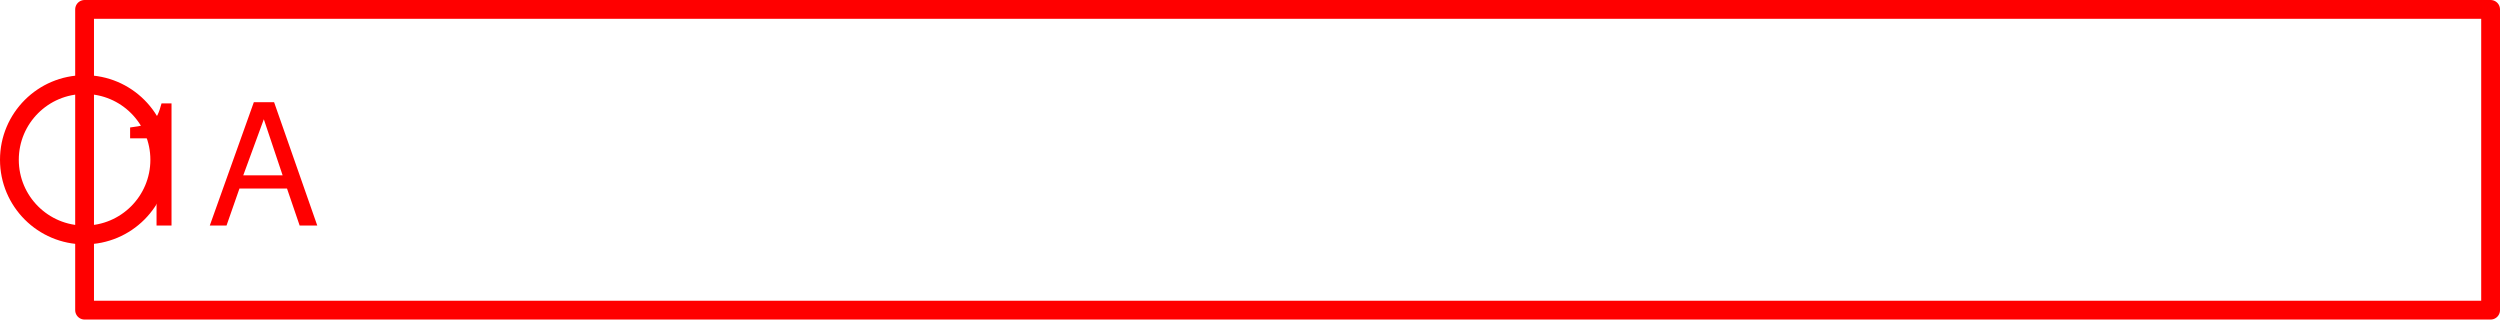
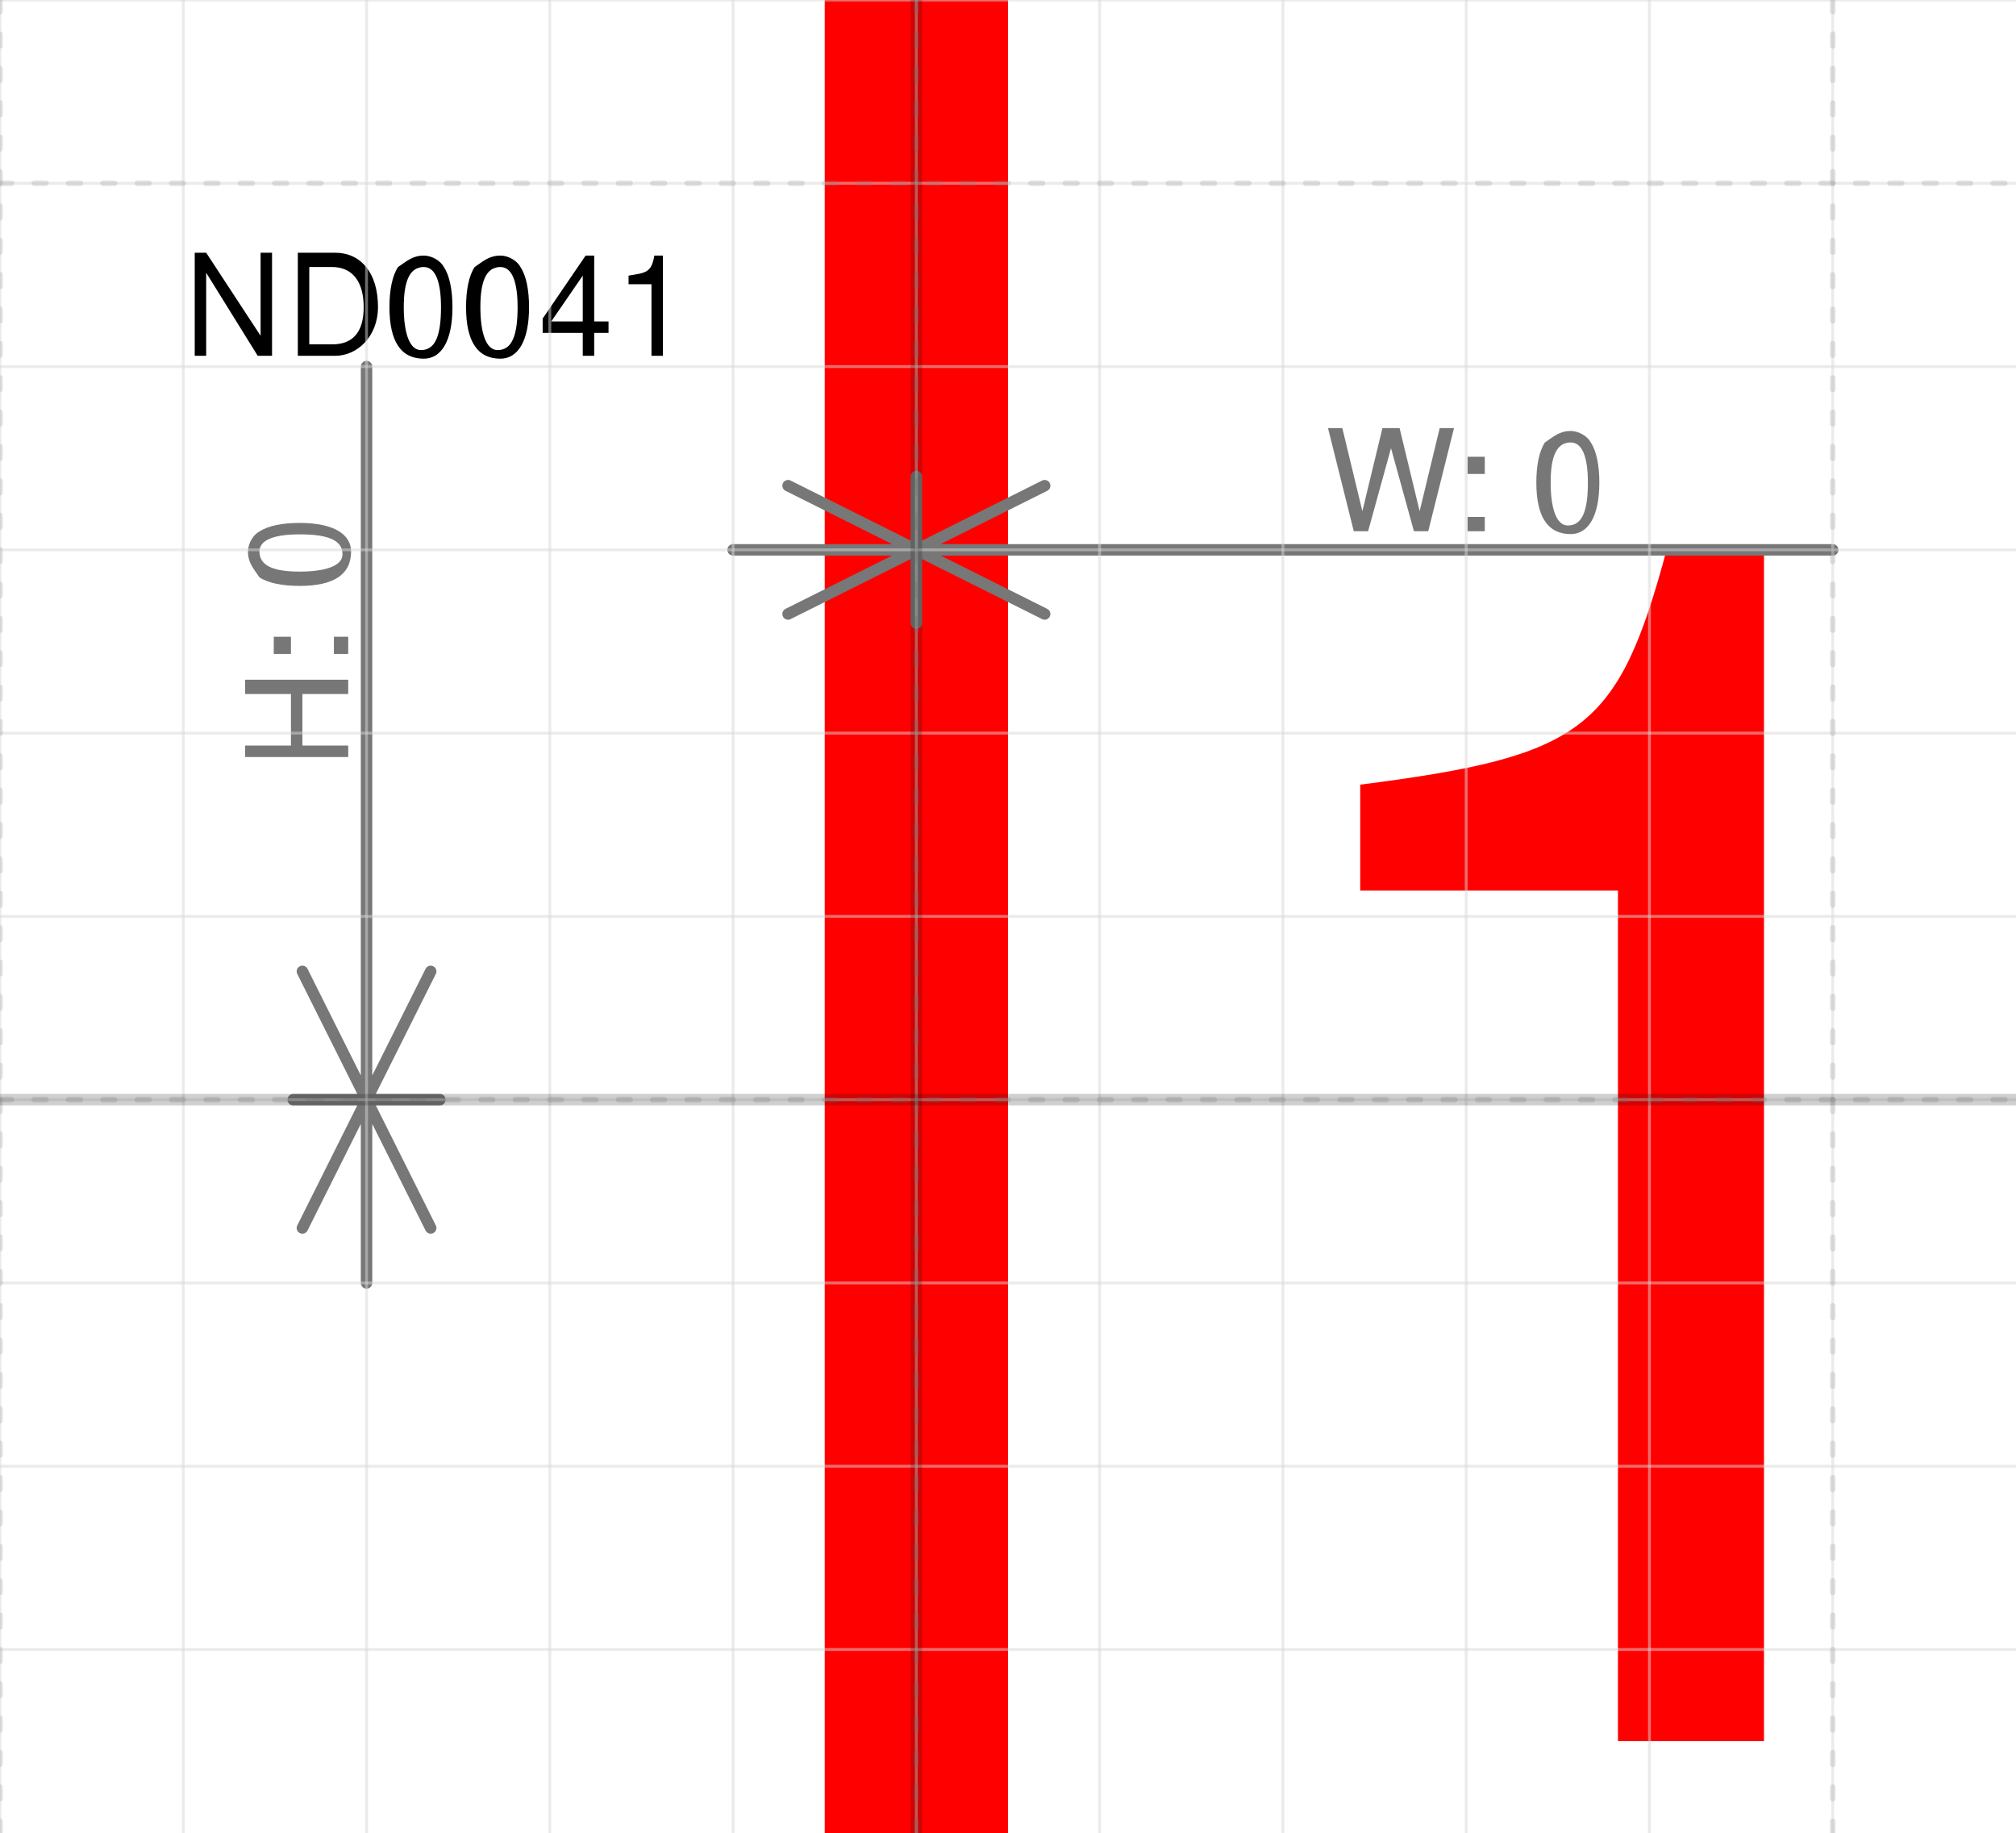
- <svg xmlns="http://www.w3.org/2000/svg" version="1.1" width="133px" height="17px" viewBox="-4.5 -8.5 133 17">
+ <svg xmlns="http://www.w3.org/2000/svg" version="1.1" width="46.563mm" height="42.33mm" viewBox="-5 -6 11 10">
  <defs />
  <g>
-     <g id="cell-H5sSJ_zDWDha90w6UZLX-0" layer="Connection">
+     <g id="cell-odMqbAk-kIh5x3CJw2EW-0" layer="Symbol">
+       <path fill="none" stroke="none" pointer-events="all" d="M-1-0.5a0.5 0.5 0 1 0 1 0 0.5 0.5 0 1 0-1 0" stroke-width="0.25" stroke-linecap="round" stroke-linejoin="round" />
+     </g>
+     <g id="cell-H5sSJ_zDWDha90w6UZLX-0" layer="Label">
      <path fill="none" stroke="#ff0000" pointer-events="all" d="M0-8L128-8 128 8 0 8z" stroke-linecap="round" stroke-linejoin="round" />
      <g>
        <text x="6" y="12" fill="#FF0000" font-family="Helvetica" font-size="9px" transform="translate(-4 -8) translate(-0.5 -0.5)" stroke-linecap="round" stroke-linejoin="round">1A</text>
      </g>
    </g>
    <g id="cell-H5sSJ_zDWDha90w6UZLX-1" content="&lt;object label=&quot;origo&quot;/&gt;" data-label="origo" layer="Origo">
-       <path d="M-4 0C-4-2.21-2.21-4 0-4 2.21-4 4-2.21 4 0 4 2.21 2.21 4 0 4-2.21 4-4 2.21-4 0" fill="none" stroke="#ff0000" stroke-miterlimit="10" pointer-events="all" stroke-linecap="round" stroke-linejoin="round" />
+       <ellipse cx="0" cy="0" rx="0.25" ry="0.25" fill="none" stroke="#ff0000" vector-effect="non-scaling-stroke" />
+     </g>
+   </g>
+   <g layer="Dimension">
+     <text x="3" y="-3.1" font-size="0.2mm" font-family="Helvetica" text-anchor="middle" fill="#777777" stroke-linecap="round" stroke-linejoin="round">W: 0</text>
+     <path d="M-1,-3 5,-3 M0,-3 -0.7,-3.35 M0,-3 -0.7,-2.65 M0,-3 0.7,-3.35 M0,-3 0.7,-2.65 M0,-2.6 0,-3.4 M0,-2.6 0,-3.4" stroke="#777777" vector-effect="non-scaling-stroke" stroke-linecap="round" stroke-linejoin="round" />
+     <text x="-3.1" y="-2.5" font-size="0.2mm" font-family="Helvetica" text-anchor="middle" fill="#777777" transform="rotate(-90 -3.1 -2.5)" stroke-linecap="round" stroke-linejoin="round">H: 0</text>
+     <path d="M-3-4L-3 1M-3 0L-2.65-0.7M-3 0L-3.35-0.7M-3 0L-2.65 0.7M-3 0L-3.35 0.7M-3.4 0L-2.6 0M-3.4 0L-2.6 0" stroke="#777777" vector-effect="non-scaling-stroke" stroke-linecap="round" stroke-linejoin="round" />
+   </g>
+   <g layer="SymbolRegistrationNumber">
+     <text x="-4" y="-4.059" font-size="0.2mm" font-family="Helvetica" text-anchor="start" fill="#000000" stroke-linecap="round" stroke-linejoin="round">ND0041</text>
+   </g>
+   <g layer="Grid">
+     <g layer="Grid_micro">
+       <path d="M-5,-6 6,-6" fill="none" stroke="rgb(216, 216, 216)" stroke-opacity="0.5" stroke-width="0.25" vector-effect="non-scaling-stroke" stroke-linecap="round" stroke-linejoin="round" />
+       <path d="M-5,-5 6,-5" fill="none" stroke="rgb(216, 216, 216)" stroke-opacity="0.5" stroke-width="0.25" vector-effect="non-scaling-stroke" stroke-linecap="round" stroke-linejoin="round" />
+       <path d="M-5,-4 6,-4" fill="none" stroke="rgb(216, 216, 216)" stroke-opacity="0.5" stroke-width="0.25" vector-effect="non-scaling-stroke" stroke-linecap="round" stroke-linejoin="round" />
+       <path d="M-5,-3 6,-3" fill="none" stroke="rgb(216, 216, 216)" stroke-opacity="0.5" stroke-width="0.25" vector-effect="non-scaling-stroke" stroke-linecap="round" stroke-linejoin="round" />
+       <path d="M-5,-2 6,-2" fill="none" stroke="rgb(216, 216, 216)" stroke-opacity="0.5" stroke-width="0.25" vector-effect="non-scaling-stroke" stroke-linecap="round" stroke-linejoin="round" />
+       <path d="M-5,-1 6,-1" fill="none" stroke="rgb(216, 216, 216)" stroke-opacity="0.5" stroke-width="0.25" vector-effect="non-scaling-stroke" stroke-linecap="round" stroke-linejoin="round" />
+       <path d="M-5,0 6,0" fill="none" stroke="rgb(216, 216, 216)" stroke-opacity="0.5" stroke-width="0.25" vector-effect="non-scaling-stroke" stroke-linecap="round" stroke-linejoin="round" />
+       <path d="M-5,1 6,1" fill="none" stroke="rgb(216, 216, 216)" stroke-opacity="0.5" stroke-width="0.25" vector-effect="non-scaling-stroke" stroke-linecap="round" stroke-linejoin="round" />
+       <path d="M-5,2 6,2" fill="none" stroke="rgb(216, 216, 216)" stroke-opacity="0.5" stroke-width="0.25" vector-effect="non-scaling-stroke" stroke-linecap="round" stroke-linejoin="round" />
+       <path d="M-5,3 6,3" fill="none" stroke="rgb(216, 216, 216)" stroke-opacity="0.5" stroke-width="0.25" vector-effect="non-scaling-stroke" stroke-linecap="round" stroke-linejoin="round" />
+       <path d="M-5,-6 -5,4" fill="none" stroke="rgb(216, 216, 216)" stroke-opacity="0.5" stroke-width="0.25" vector-effect="non-scaling-stroke" stroke-linecap="round" stroke-linejoin="round" />
+       <path d="M-4,-6 -4,4" fill="none" stroke="rgb(216, 216, 216)" stroke-opacity="0.5" stroke-width="0.25" vector-effect="non-scaling-stroke" stroke-linecap="round" stroke-linejoin="round" />
+       <path d="M-3,-6 -3,4" fill="none" stroke="rgb(216, 216, 216)" stroke-opacity="0.5" stroke-width="0.25" vector-effect="non-scaling-stroke" stroke-linecap="round" stroke-linejoin="round" />
+       <path d="M-2,-6 -2,4" fill="none" stroke="rgb(216, 216, 216)" stroke-opacity="0.5" stroke-width="0.25" vector-effect="non-scaling-stroke" stroke-linecap="round" stroke-linejoin="round" />
+       <path d="M-1,-6 -1,4" fill="none" stroke="rgb(216, 216, 216)" stroke-opacity="0.5" stroke-width="0.25" vector-effect="non-scaling-stroke" stroke-linecap="round" stroke-linejoin="round" />
+       <path d="M0,-6 0,4" fill="none" stroke="rgb(216, 216, 216)" stroke-opacity="0.5" stroke-width="0.25" vector-effect="non-scaling-stroke" stroke-linecap="round" stroke-linejoin="round" />
+       <path d="M1,-6 1,4" fill="none" stroke="rgb(216, 216, 216)" stroke-opacity="0.5" stroke-width="0.25" vector-effect="non-scaling-stroke" stroke-linecap="round" stroke-linejoin="round" />
+       <path d="M2,-6 2,4" fill="none" stroke="rgb(216, 216, 216)" stroke-opacity="0.5" stroke-width="0.25" vector-effect="non-scaling-stroke" stroke-linecap="round" stroke-linejoin="round" />
+       <path d="M3,-6 3,4" fill="none" stroke="rgb(216, 216, 216)" stroke-opacity="0.5" stroke-width="0.25" vector-effect="non-scaling-stroke" stroke-linecap="round" stroke-linejoin="round" />
+       <path d="M4,-6 4,4" fill="none" stroke="rgb(216, 216, 216)" stroke-opacity="0.5" stroke-width="0.25" vector-effect="non-scaling-stroke" stroke-linecap="round" stroke-linejoin="round" />
+       <path d="M5,-6 5,4" fill="none" stroke="rgb(216, 216, 216)" stroke-opacity="0.5" stroke-width="0.25" vector-effect="non-scaling-stroke" stroke-linecap="round" stroke-linejoin="round" />
+     </g>
+     <g layer="Grid_minor">
+       <path d="M-5,-5 6,-5" fill="none" stroke="#7f7f7f" stroke-opacity="0.2" stroke-width="0.5" stroke-dasharray="1.0, 2.0" vector-effect="non-scaling-stroke" stroke-linecap="round" stroke-linejoin="round" />
+       <path d="M-5,0 6,0" fill="none" stroke="#7f7f7f" stroke-opacity="0.2" stroke-width="0.5" stroke-dasharray="1.0, 2.0" vector-effect="non-scaling-stroke" stroke-linecap="round" stroke-linejoin="round" />
+       <path d="M-5,-6 -5,4" fill="none" stroke="#7f7f7f" stroke-opacity="0.2" stroke-width="0.5" stroke-dasharray="1.0, 2.0" vector-effect="non-scaling-stroke" stroke-linecap="round" stroke-linejoin="round" />
+       <path d="M0,-6 0,4" fill="none" stroke="#7f7f7f" stroke-opacity="0.2" stroke-width="0.5" stroke-dasharray="1.0, 2.0" vector-effect="non-scaling-stroke" stroke-linecap="round" stroke-linejoin="round" />
+       <path d="M5,-6 5,4" fill="none" stroke="#7f7f7f" stroke-opacity="0.2" stroke-width="0.5" stroke-dasharray="1.0, 2.0" vector-effect="non-scaling-stroke" stroke-linecap="round" stroke-linejoin="round" />
+     </g>
+     <g layer="Grid_major">
+       <path d="M-5,0 6,0" fill="none" stroke="#0f0f0f" stroke-opacity="0.2" stroke-width="1" vector-effect="non-scaling-stroke" stroke-linecap="round" stroke-linejoin="round" />
+       <path d="M0,-6 0,4" fill="none" stroke="#0f0f0f" stroke-opacity="0.2" stroke-width="1" vector-effect="non-scaling-stroke" stroke-linecap="round" stroke-linejoin="round" />
    </g>
  </g>
</svg>
